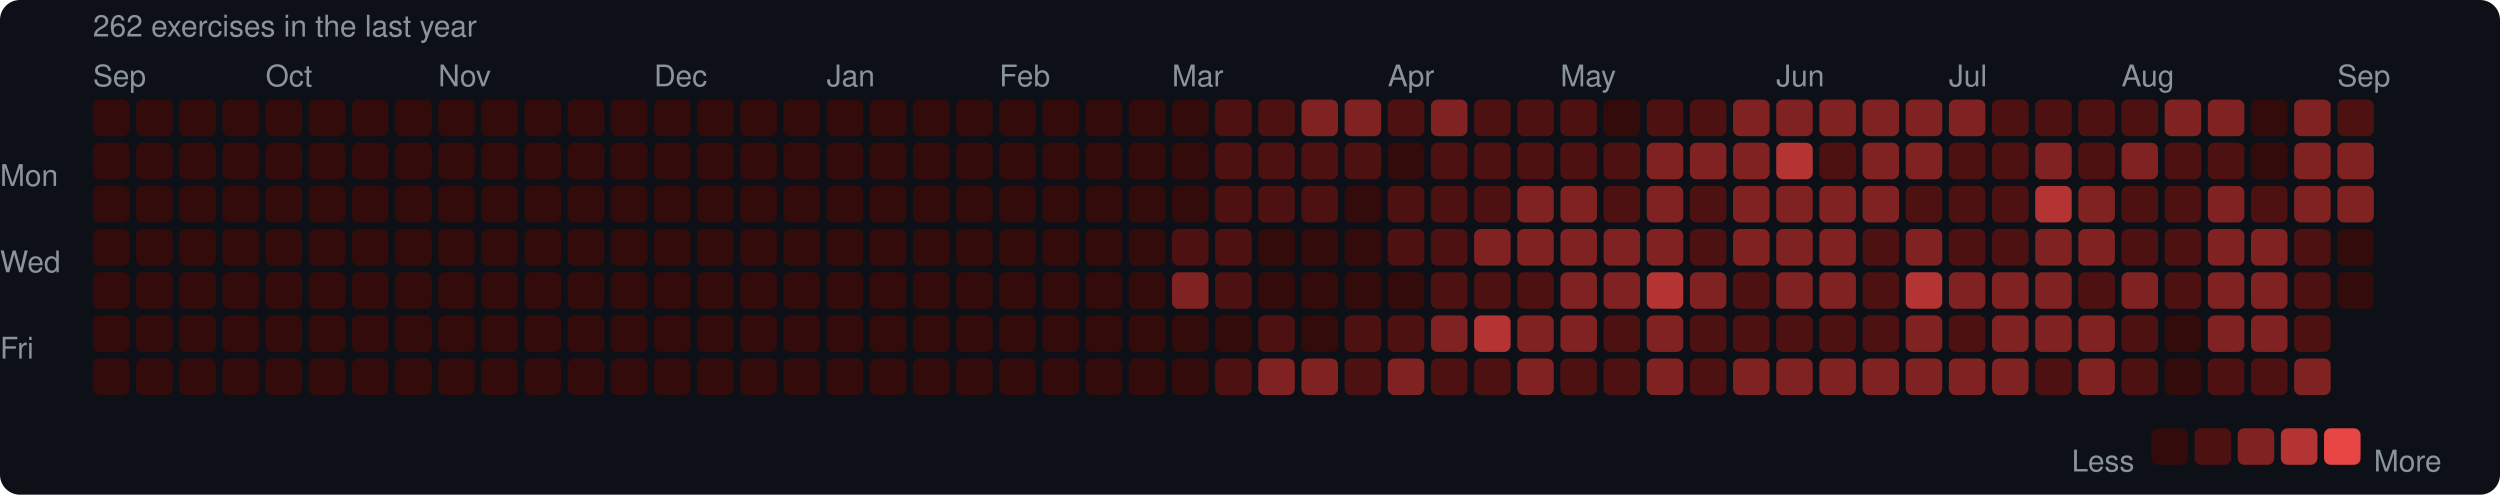
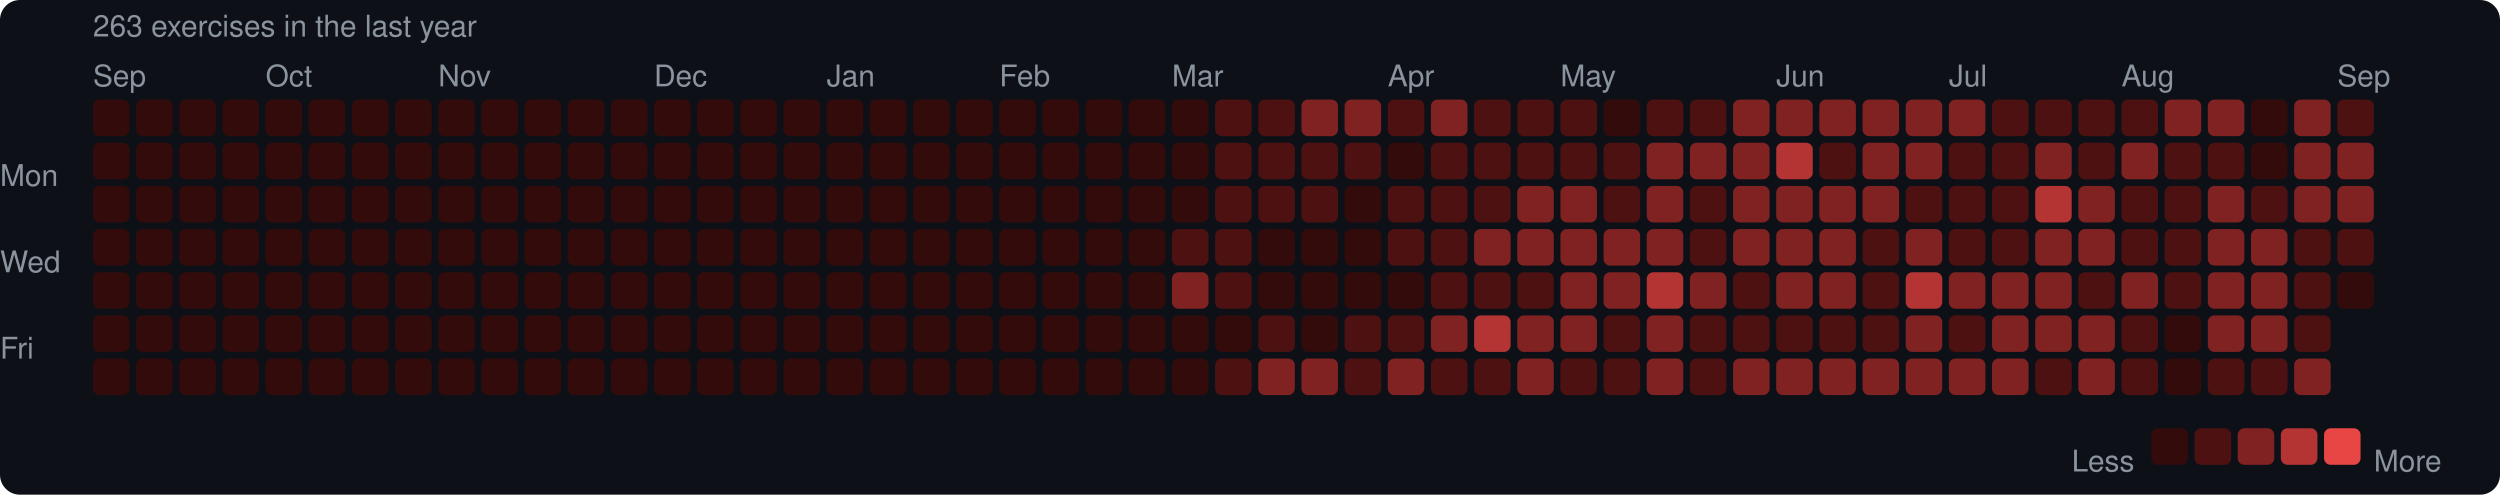
<svg xmlns="http://www.w3.org/2000/svg" width="753" height="149" viewBox="0 0 753 149">
  <rect width="753" height="149" rx="6" fill="#0d1117" />
  <style>text { font-family: -apple-system, BlinkMacSystemFont, "Segoe UI", Helvetica, Arial, sans-serif; fill: #8b949e; font-size: 9px; }</style>
-   <text x="28" y="11" font-size="9">262 exercises in the last year</text>
+   <text x="28" y="11" font-size="9">263 exercises in the last year</text>
  <text x="28" y="26">Sep</text>
  <text x="80" y="26">Oct</text>
  <text x="132" y="26">Nov</text>
  <text x="197" y="26">Dec</text>
  <text x="249" y="26">Jan</text>
  <text x="301" y="26">Feb</text>
  <text x="353" y="26">Mar</text>
  <text x="418" y="26">Apr</text>
  <text x="470" y="26">May</text>
  <text x="535" y="26">Jun</text>
  <text x="587" y="26">Jul</text>
  <text x="639" y="26">Aug</text>
  <text x="704" y="26">Sep</text>
  <text x="0" y="53" dominant-baseline="middle">Mon</text>
  <text x="0" y="79" dominant-baseline="middle">Wed</text>
  <text x="0" y="105" dominant-baseline="middle">Fri</text>
  <rect x="28" y="30" width="11" height="11" rx="2" fill="#330b0b" />
  <rect x="28" y="43" width="11" height="11" rx="2" fill="#330b0b" />
  <rect x="28" y="56" width="11" height="11" rx="2" fill="#330b0b" />
  <rect x="28" y="69" width="11" height="11" rx="2" fill="#330b0b" />
  <rect x="28" y="82" width="11" height="11" rx="2" fill="#330b0b" />
  <rect x="28" y="95" width="11" height="11" rx="2" fill="#330b0b" />
  <rect x="28" y="108" width="11" height="11" rx="2" fill="#330b0b" />
  <rect x="41" y="30" width="11" height="11" rx="2" fill="#330b0b" />
  <rect x="41" y="43" width="11" height="11" rx="2" fill="#330b0b" />
  <rect x="41" y="56" width="11" height="11" rx="2" fill="#330b0b" />
  <rect x="41" y="69" width="11" height="11" rx="2" fill="#330b0b" />
  <rect x="41" y="82" width="11" height="11" rx="2" fill="#330b0b" />
  <rect x="41" y="95" width="11" height="11" rx="2" fill="#330b0b" />
  <rect x="41" y="108" width="11" height="11" rx="2" fill="#330b0b" />
  <rect x="54" y="30" width="11" height="11" rx="2" fill="#330b0b" />
  <rect x="54" y="43" width="11" height="11" rx="2" fill="#330b0b" />
  <rect x="54" y="56" width="11" height="11" rx="2" fill="#330b0b" />
  <rect x="54" y="69" width="11" height="11" rx="2" fill="#330b0b" />
  <rect x="54" y="82" width="11" height="11" rx="2" fill="#330b0b" />
  <rect x="54" y="95" width="11" height="11" rx="2" fill="#330b0b" />
  <rect x="54" y="108" width="11" height="11" rx="2" fill="#330b0b" />
  <rect x="67" y="30" width="11" height="11" rx="2" fill="#330b0b" />
  <rect x="67" y="43" width="11" height="11" rx="2" fill="#330b0b" />
  <rect x="67" y="56" width="11" height="11" rx="2" fill="#330b0b" />
  <rect x="67" y="69" width="11" height="11" rx="2" fill="#330b0b" />
  <rect x="67" y="82" width="11" height="11" rx="2" fill="#330b0b" />
  <rect x="67" y="95" width="11" height="11" rx="2" fill="#330b0b" />
  <rect x="67" y="108" width="11" height="11" rx="2" fill="#330b0b" />
  <rect x="80" y="30" width="11" height="11" rx="2" fill="#330b0b" />
  <rect x="80" y="43" width="11" height="11" rx="2" fill="#330b0b" />
  <rect x="80" y="56" width="11" height="11" rx="2" fill="#330b0b" />
  <rect x="80" y="69" width="11" height="11" rx="2" fill="#330b0b" />
  <rect x="80" y="82" width="11" height="11" rx="2" fill="#330b0b" />
  <rect x="80" y="95" width="11" height="11" rx="2" fill="#330b0b" />
  <rect x="80" y="108" width="11" height="11" rx="2" fill="#330b0b" />
  <rect x="93" y="30" width="11" height="11" rx="2" fill="#330b0b" />
  <rect x="93" y="43" width="11" height="11" rx="2" fill="#330b0b" />
  <rect x="93" y="56" width="11" height="11" rx="2" fill="#330b0b" />
  <rect x="93" y="69" width="11" height="11" rx="2" fill="#330b0b" />
  <rect x="93" y="82" width="11" height="11" rx="2" fill="#330b0b" />
  <rect x="93" y="95" width="11" height="11" rx="2" fill="#330b0b" />
  <rect x="93" y="108" width="11" height="11" rx="2" fill="#330b0b" />
  <rect x="106" y="30" width="11" height="11" rx="2" fill="#330b0b" />
  <rect x="106" y="43" width="11" height="11" rx="2" fill="#330b0b" />
  <rect x="106" y="56" width="11" height="11" rx="2" fill="#330b0b" />
  <rect x="106" y="69" width="11" height="11" rx="2" fill="#330b0b" />
  <rect x="106" y="82" width="11" height="11" rx="2" fill="#330b0b" />
  <rect x="106" y="95" width="11" height="11" rx="2" fill="#330b0b" />
  <rect x="106" y="108" width="11" height="11" rx="2" fill="#330b0b" />
  <rect x="119" y="30" width="11" height="11" rx="2" fill="#330b0b" />
  <rect x="119" y="43" width="11" height="11" rx="2" fill="#330b0b" />
  <rect x="119" y="56" width="11" height="11" rx="2" fill="#330b0b" />
  <rect x="119" y="69" width="11" height="11" rx="2" fill="#330b0b" />
  <rect x="119" y="82" width="11" height="11" rx="2" fill="#330b0b" />
  <rect x="119" y="95" width="11" height="11" rx="2" fill="#330b0b" />
  <rect x="119" y="108" width="11" height="11" rx="2" fill="#330b0b" />
  <rect x="132" y="30" width="11" height="11" rx="2" fill="#330b0b" />
  <rect x="132" y="43" width="11" height="11" rx="2" fill="#330b0b" />
  <rect x="132" y="56" width="11" height="11" rx="2" fill="#330b0b" />
  <rect x="132" y="69" width="11" height="11" rx="2" fill="#330b0b" />
  <rect x="132" y="82" width="11" height="11" rx="2" fill="#330b0b" />
  <rect x="132" y="95" width="11" height="11" rx="2" fill="#330b0b" />
  <rect x="132" y="108" width="11" height="11" rx="2" fill="#330b0b" />
  <rect x="145" y="30" width="11" height="11" rx="2" fill="#330b0b" />
  <rect x="145" y="43" width="11" height="11" rx="2" fill="#330b0b" />
  <rect x="145" y="56" width="11" height="11" rx="2" fill="#330b0b" />
  <rect x="145" y="69" width="11" height="11" rx="2" fill="#330b0b" />
  <rect x="145" y="82" width="11" height="11" rx="2" fill="#330b0b" />
  <rect x="145" y="95" width="11" height="11" rx="2" fill="#330b0b" />
  <rect x="145" y="108" width="11" height="11" rx="2" fill="#330b0b" />
  <rect x="158" y="30" width="11" height="11" rx="2" fill="#330b0b" />
  <rect x="158" y="43" width="11" height="11" rx="2" fill="#330b0b" />
  <rect x="158" y="56" width="11" height="11" rx="2" fill="#330b0b" />
  <rect x="158" y="69" width="11" height="11" rx="2" fill="#330b0b" />
  <rect x="158" y="82" width="11" height="11" rx="2" fill="#330b0b" />
  <rect x="158" y="95" width="11" height="11" rx="2" fill="#330b0b" />
  <rect x="158" y="108" width="11" height="11" rx="2" fill="#330b0b" />
  <rect x="171" y="30" width="11" height="11" rx="2" fill="#330b0b" />
  <rect x="171" y="43" width="11" height="11" rx="2" fill="#330b0b" />
  <rect x="171" y="56" width="11" height="11" rx="2" fill="#330b0b" />
  <rect x="171" y="69" width="11" height="11" rx="2" fill="#330b0b" />
  <rect x="171" y="82" width="11" height="11" rx="2" fill="#330b0b" />
  <rect x="171" y="95" width="11" height="11" rx="2" fill="#330b0b" />
  <rect x="171" y="108" width="11" height="11" rx="2" fill="#330b0b" />
  <rect x="184" y="30" width="11" height="11" rx="2" fill="#330b0b" />
  <rect x="184" y="43" width="11" height="11" rx="2" fill="#330b0b" />
  <rect x="184" y="56" width="11" height="11" rx="2" fill="#330b0b" />
  <rect x="184" y="69" width="11" height="11" rx="2" fill="#330b0b" />
  <rect x="184" y="82" width="11" height="11" rx="2" fill="#330b0b" />
  <rect x="184" y="95" width="11" height="11" rx="2" fill="#330b0b" />
  <rect x="184" y="108" width="11" height="11" rx="2" fill="#330b0b" />
  <rect x="197" y="30" width="11" height="11" rx="2" fill="#330b0b" />
  <rect x="197" y="43" width="11" height="11" rx="2" fill="#330b0b" />
  <rect x="197" y="56" width="11" height="11" rx="2" fill="#330b0b" />
  <rect x="197" y="69" width="11" height="11" rx="2" fill="#330b0b" />
  <rect x="197" y="82" width="11" height="11" rx="2" fill="#330b0b" />
  <rect x="197" y="95" width="11" height="11" rx="2" fill="#330b0b" />
  <rect x="197" y="108" width="11" height="11" rx="2" fill="#330b0b" />
  <rect x="210" y="30" width="11" height="11" rx="2" fill="#330b0b" />
  <rect x="210" y="43" width="11" height="11" rx="2" fill="#330b0b" />
  <rect x="210" y="56" width="11" height="11" rx="2" fill="#330b0b" />
  <rect x="210" y="69" width="11" height="11" rx="2" fill="#330b0b" />
  <rect x="210" y="82" width="11" height="11" rx="2" fill="#330b0b" />
  <rect x="210" y="95" width="11" height="11" rx="2" fill="#330b0b" />
  <rect x="210" y="108" width="11" height="11" rx="2" fill="#330b0b" />
  <rect x="223" y="30" width="11" height="11" rx="2" fill="#330b0b" />
  <rect x="223" y="43" width="11" height="11" rx="2" fill="#330b0b" />
  <rect x="223" y="56" width="11" height="11" rx="2" fill="#330b0b" />
  <rect x="223" y="69" width="11" height="11" rx="2" fill="#330b0b" />
  <rect x="223" y="82" width="11" height="11" rx="2" fill="#330b0b" />
  <rect x="223" y="95" width="11" height="11" rx="2" fill="#330b0b" />
  <rect x="223" y="108" width="11" height="11" rx="2" fill="#330b0b" />
  <rect x="236" y="30" width="11" height="11" rx="2" fill="#330b0b" />
  <rect x="236" y="43" width="11" height="11" rx="2" fill="#330b0b" />
  <rect x="236" y="56" width="11" height="11" rx="2" fill="#330b0b" />
  <rect x="236" y="69" width="11" height="11" rx="2" fill="#330b0b" />
  <rect x="236" y="82" width="11" height="11" rx="2" fill="#330b0b" />
  <rect x="236" y="95" width="11" height="11" rx="2" fill="#330b0b" />
  <rect x="236" y="108" width="11" height="11" rx="2" fill="#330b0b" />
  <rect x="249" y="30" width="11" height="11" rx="2" fill="#330b0b" />
  <rect x="249" y="43" width="11" height="11" rx="2" fill="#330b0b" />
  <rect x="249" y="56" width="11" height="11" rx="2" fill="#330b0b" />
  <rect x="249" y="69" width="11" height="11" rx="2" fill="#330b0b" />
  <rect x="249" y="82" width="11" height="11" rx="2" fill="#330b0b" />
  <rect x="249" y="95" width="11" height="11" rx="2" fill="#330b0b" />
  <rect x="249" y="108" width="11" height="11" rx="2" fill="#330b0b" />
  <rect x="262" y="30" width="11" height="11" rx="2" fill="#330b0b" />
  <rect x="262" y="43" width="11" height="11" rx="2" fill="#330b0b" />
  <rect x="262" y="56" width="11" height="11" rx="2" fill="#330b0b" />
  <rect x="262" y="69" width="11" height="11" rx="2" fill="#330b0b" />
  <rect x="262" y="82" width="11" height="11" rx="2" fill="#330b0b" />
  <rect x="262" y="95" width="11" height="11" rx="2" fill="#330b0b" />
  <rect x="262" y="108" width="11" height="11" rx="2" fill="#330b0b" />
  <rect x="275" y="30" width="11" height="11" rx="2" fill="#330b0b" />
  <rect x="275" y="43" width="11" height="11" rx="2" fill="#330b0b" />
  <rect x="275" y="56" width="11" height="11" rx="2" fill="#330b0b" />
  <rect x="275" y="69" width="11" height="11" rx="2" fill="#330b0b" />
  <rect x="275" y="82" width="11" height="11" rx="2" fill="#330b0b" />
  <rect x="275" y="95" width="11" height="11" rx="2" fill="#330b0b" />
  <rect x="275" y="108" width="11" height="11" rx="2" fill="#330b0b" />
  <rect x="288" y="30" width="11" height="11" rx="2" fill="#330b0b" />
  <rect x="288" y="43" width="11" height="11" rx="2" fill="#330b0b" />
  <rect x="288" y="56" width="11" height="11" rx="2" fill="#330b0b" />
  <rect x="288" y="69" width="11" height="11" rx="2" fill="#330b0b" />
  <rect x="288" y="82" width="11" height="11" rx="2" fill="#330b0b" />
  <rect x="288" y="95" width="11" height="11" rx="2" fill="#330b0b" />
  <rect x="288" y="108" width="11" height="11" rx="2" fill="#330b0b" />
  <rect x="301" y="30" width="11" height="11" rx="2" fill="#330b0b" />
  <rect x="301" y="43" width="11" height="11" rx="2" fill="#330b0b" />
  <rect x="301" y="56" width="11" height="11" rx="2" fill="#330b0b" />
  <rect x="301" y="69" width="11" height="11" rx="2" fill="#330b0b" />
  <rect x="301" y="82" width="11" height="11" rx="2" fill="#330b0b" />
  <rect x="301" y="95" width="11" height="11" rx="2" fill="#330b0b" />
  <rect x="301" y="108" width="11" height="11" rx="2" fill="#330b0b" />
  <rect x="314" y="30" width="11" height="11" rx="2" fill="#330b0b" />
  <rect x="314" y="43" width="11" height="11" rx="2" fill="#330b0b" />
  <rect x="314" y="56" width="11" height="11" rx="2" fill="#330b0b" />
  <rect x="314" y="69" width="11" height="11" rx="2" fill="#330b0b" />
  <rect x="314" y="82" width="11" height="11" rx="2" fill="#330b0b" />
  <rect x="314" y="95" width="11" height="11" rx="2" fill="#330b0b" />
  <rect x="314" y="108" width="11" height="11" rx="2" fill="#330b0b" />
  <rect x="327" y="30" width="11" height="11" rx="2" fill="#330b0b" />
  <rect x="327" y="43" width="11" height="11" rx="2" fill="#330b0b" />
  <rect x="327" y="56" width="11" height="11" rx="2" fill="#330b0b" />
  <rect x="327" y="69" width="11" height="11" rx="2" fill="#330b0b" />
  <rect x="327" y="82" width="11" height="11" rx="2" fill="#330b0b" />
  <rect x="327" y="95" width="11" height="11" rx="2" fill="#330b0b" />
  <rect x="327" y="108" width="11" height="11" rx="2" fill="#330b0b" />
  <rect x="340" y="30" width="11" height="11" rx="2" fill="#330b0b" />
  <rect x="340" y="43" width="11" height="11" rx="2" fill="#330b0b" />
  <rect x="340" y="56" width="11" height="11" rx="2" fill="#330b0b" />
  <rect x="340" y="69" width="11" height="11" rx="2" fill="#330b0b" />
  <rect x="340" y="82" width="11" height="11" rx="2" fill="#330b0b" />
  <rect x="340" y="95" width="11" height="11" rx="2" fill="#330b0b" />
  <rect x="340" y="108" width="11" height="11" rx="2" fill="#330b0b" />
  <rect x="353" y="30" width="11" height="11" rx="2" fill="#330b0b" />
  <rect x="353" y="43" width="11" height="11" rx="2" fill="#330b0b" />
  <rect x="353" y="56" width="11" height="11" rx="2" fill="#330b0b" />
  <rect x="353" y="69" width="11" height="11" rx="2" fill="#4e1111" />
  <rect x="353" y="82" width="11" height="11" rx="2" fill="#812222" />
  <rect x="353" y="95" width="11" height="11" rx="2" fill="#330b0b" />
  <rect x="353" y="108" width="11" height="11" rx="2" fill="#330b0b" />
  <rect x="366" y="30" width="11" height="11" rx="2" fill="#4e1111" />
  <rect x="366" y="43" width="11" height="11" rx="2" fill="#4e1111" />
  <rect x="366" y="56" width="11" height="11" rx="2" fill="#4e1111" />
  <rect x="366" y="69" width="11" height="11" rx="2" fill="#4e1111" />
  <rect x="366" y="82" width="11" height="11" rx="2" fill="#4e1111" />
  <rect x="366" y="95" width="11" height="11" rx="2" fill="#330b0b" />
  <rect x="366" y="108" width="11" height="11" rx="2" fill="#4e1111" />
  <rect x="379" y="30" width="11" height="11" rx="2" fill="#4e1111" />
  <rect x="379" y="43" width="11" height="11" rx="2" fill="#4e1111" />
  <rect x="379" y="56" width="11" height="11" rx="2" fill="#4e1111" />
  <rect x="379" y="69" width="11" height="11" rx="2" fill="#330b0b" />
  <rect x="379" y="82" width="11" height="11" rx="2" fill="#330b0b" />
  <rect x="379" y="95" width="11" height="11" rx="2" fill="#4e1111" />
  <rect x="379" y="108" width="11" height="11" rx="2" fill="#812222" />
  <rect x="392" y="30" width="11" height="11" rx="2" fill="#812222" />
  <rect x="392" y="43" width="11" height="11" rx="2" fill="#4e1111" />
  <rect x="392" y="56" width="11" height="11" rx="2" fill="#4e1111" />
  <rect x="392" y="69" width="11" height="11" rx="2" fill="#330b0b" />
  <rect x="392" y="82" width="11" height="11" rx="2" fill="#330b0b" />
  <rect x="392" y="95" width="11" height="11" rx="2" fill="#330b0b" />
  <rect x="392" y="108" width="11" height="11" rx="2" fill="#812222" />
  <rect x="405" y="30" width="11" height="11" rx="2" fill="#812222" />
  <rect x="405" y="43" width="11" height="11" rx="2" fill="#4e1111" />
  <rect x="405" y="56" width="11" height="11" rx="2" fill="#330b0b" />
  <rect x="405" y="69" width="11" height="11" rx="2" fill="#330b0b" />
  <rect x="405" y="82" width="11" height="11" rx="2" fill="#330b0b" />
  <rect x="405" y="95" width="11" height="11" rx="2" fill="#4e1111" />
  <rect x="405" y="108" width="11" height="11" rx="2" fill="#4e1111" />
  <rect x="418" y="30" width="11" height="11" rx="2" fill="#4e1111" />
  <rect x="418" y="43" width="11" height="11" rx="2" fill="#330b0b" />
  <rect x="418" y="56" width="11" height="11" rx="2" fill="#4e1111" />
  <rect x="418" y="69" width="11" height="11" rx="2" fill="#4e1111" />
  <rect x="418" y="82" width="11" height="11" rx="2" fill="#330b0b" />
  <rect x="418" y="95" width="11" height="11" rx="2" fill="#4e1111" />
  <rect x="418" y="108" width="11" height="11" rx="2" fill="#812222" />
  <rect x="431" y="30" width="11" height="11" rx="2" fill="#812222" />
  <rect x="431" y="43" width="11" height="11" rx="2" fill="#4e1111" />
  <rect x="431" y="56" width="11" height="11" rx="2" fill="#4e1111" />
  <rect x="431" y="69" width="11" height="11" rx="2" fill="#4e1111" />
  <rect x="431" y="82" width="11" height="11" rx="2" fill="#4e1111" />
  <rect x="431" y="95" width="11" height="11" rx="2" fill="#812222" />
  <rect x="431" y="108" width="11" height="11" rx="2" fill="#4e1111" />
  <rect x="444" y="30" width="11" height="11" rx="2" fill="#4e1111" />
  <rect x="444" y="43" width="11" height="11" rx="2" fill="#4e1111" />
  <rect x="444" y="56" width="11" height="11" rx="2" fill="#4e1111" />
  <rect x="444" y="69" width="11" height="11" rx="2" fill="#812222" />
  <rect x="444" y="82" width="11" height="11" rx="2" fill="#4e1111" />
  <rect x="444" y="95" width="11" height="11" rx="2" fill="#b43434" />
  <rect x="444" y="108" width="11" height="11" rx="2" fill="#4e1111" />
  <rect x="457" y="30" width="11" height="11" rx="2" fill="#4e1111" />
  <rect x="457" y="43" width="11" height="11" rx="2" fill="#4e1111" />
  <rect x="457" y="56" width="11" height="11" rx="2" fill="#812222" />
  <rect x="457" y="69" width="11" height="11" rx="2" fill="#812222" />
  <rect x="457" y="82" width="11" height="11" rx="2" fill="#4e1111" />
  <rect x="457" y="95" width="11" height="11" rx="2" fill="#812222" />
  <rect x="457" y="108" width="11" height="11" rx="2" fill="#812222" />
  <rect x="470" y="30" width="11" height="11" rx="2" fill="#4e1111" />
  <rect x="470" y="43" width="11" height="11" rx="2" fill="#4e1111" />
  <rect x="470" y="56" width="11" height="11" rx="2" fill="#812222" />
  <rect x="470" y="69" width="11" height="11" rx="2" fill="#812222" />
  <rect x="470" y="82" width="11" height="11" rx="2" fill="#812222" />
  <rect x="470" y="95" width="11" height="11" rx="2" fill="#812222" />
  <rect x="470" y="108" width="11" height="11" rx="2" fill="#4e1111" />
  <rect x="483" y="30" width="11" height="11" rx="2" fill="#330b0b" />
  <rect x="483" y="43" width="11" height="11" rx="2" fill="#4e1111" />
  <rect x="483" y="56" width="11" height="11" rx="2" fill="#4e1111" />
  <rect x="483" y="69" width="11" height="11" rx="2" fill="#812222" />
  <rect x="483" y="82" width="11" height="11" rx="2" fill="#812222" />
  <rect x="483" y="95" width="11" height="11" rx="2" fill="#4e1111" />
  <rect x="483" y="108" width="11" height="11" rx="2" fill="#4e1111" />
  <rect x="496" y="30" width="11" height="11" rx="2" fill="#4e1111" />
  <rect x="496" y="43" width="11" height="11" rx="2" fill="#812222" />
  <rect x="496" y="56" width="11" height="11" rx="2" fill="#812222" />
  <rect x="496" y="69" width="11" height="11" rx="2" fill="#812222" />
  <rect x="496" y="82" width="11" height="11" rx="2" fill="#b43434" />
  <rect x="496" y="95" width="11" height="11" rx="2" fill="#812222" />
  <rect x="496" y="108" width="11" height="11" rx="2" fill="#812222" />
  <rect x="509" y="30" width="11" height="11" rx="2" fill="#4e1111" />
  <rect x="509" y="43" width="11" height="11" rx="2" fill="#812222" />
  <rect x="509" y="56" width="11" height="11" rx="2" fill="#4e1111" />
  <rect x="509" y="69" width="11" height="11" rx="2" fill="#4e1111" />
  <rect x="509" y="82" width="11" height="11" rx="2" fill="#812222" />
  <rect x="509" y="95" width="11" height="11" rx="2" fill="#4e1111" />
  <rect x="509" y="108" width="11" height="11" rx="2" fill="#4e1111" />
  <rect x="522" y="30" width="11" height="11" rx="2" fill="#812222" />
  <rect x="522" y="43" width="11" height="11" rx="2" fill="#812222" />
  <rect x="522" y="56" width="11" height="11" rx="2" fill="#812222" />
  <rect x="522" y="69" width="11" height="11" rx="2" fill="#812222" />
  <rect x="522" y="82" width="11" height="11" rx="2" fill="#4e1111" />
  <rect x="522" y="95" width="11" height="11" rx="2" fill="#4e1111" />
  <rect x="522" y="108" width="11" height="11" rx="2" fill="#812222" />
  <rect x="535" y="30" width="11" height="11" rx="2" fill="#812222" />
  <rect x="535" y="43" width="11" height="11" rx="2" fill="#b43434" />
  <rect x="535" y="56" width="11" height="11" rx="2" fill="#812222" />
  <rect x="535" y="69" width="11" height="11" rx="2" fill="#812222" />
  <rect x="535" y="82" width="11" height="11" rx="2" fill="#812222" />
  <rect x="535" y="95" width="11" height="11" rx="2" fill="#4e1111" />
  <rect x="535" y="108" width="11" height="11" rx="2" fill="#812222" />
  <rect x="548" y="30" width="11" height="11" rx="2" fill="#812222" />
  <rect x="548" y="43" width="11" height="11" rx="2" fill="#4e1111" />
  <rect x="548" y="56" width="11" height="11" rx="2" fill="#812222" />
  <rect x="548" y="69" width="11" height="11" rx="2" fill="#812222" />
  <rect x="548" y="82" width="11" height="11" rx="2" fill="#812222" />
  <rect x="548" y="95" width="11" height="11" rx="2" fill="#4e1111" />
  <rect x="548" y="108" width="11" height="11" rx="2" fill="#812222" />
  <rect x="561" y="30" width="11" height="11" rx="2" fill="#812222" />
  <rect x="561" y="43" width="11" height="11" rx="2" fill="#812222" />
  <rect x="561" y="56" width="11" height="11" rx="2" fill="#812222" />
  <rect x="561" y="69" width="11" height="11" rx="2" fill="#4e1111" />
  <rect x="561" y="82" width="11" height="11" rx="2" fill="#4e1111" />
  <rect x="561" y="95" width="11" height="11" rx="2" fill="#4e1111" />
  <rect x="561" y="108" width="11" height="11" rx="2" fill="#812222" />
  <rect x="574" y="30" width="11" height="11" rx="2" fill="#812222" />
  <rect x="574" y="43" width="11" height="11" rx="2" fill="#812222" />
  <rect x="574" y="56" width="11" height="11" rx="2" fill="#4e1111" />
  <rect x="574" y="69" width="11" height="11" rx="2" fill="#812222" />
  <rect x="574" y="82" width="11" height="11" rx="2" fill="#b43434" />
  <rect x="574" y="95" width="11" height="11" rx="2" fill="#812222" />
  <rect x="574" y="108" width="11" height="11" rx="2" fill="#812222" />
  <rect x="587" y="30" width="11" height="11" rx="2" fill="#812222" />
  <rect x="587" y="43" width="11" height="11" rx="2" fill="#4e1111" />
  <rect x="587" y="56" width="11" height="11" rx="2" fill="#4e1111" />
  <rect x="587" y="69" width="11" height="11" rx="2" fill="#4e1111" />
  <rect x="587" y="82" width="11" height="11" rx="2" fill="#812222" />
  <rect x="587" y="95" width="11" height="11" rx="2" fill="#4e1111" />
  <rect x="587" y="108" width="11" height="11" rx="2" fill="#812222" />
  <rect x="600" y="30" width="11" height="11" rx="2" fill="#4e1111" />
  <rect x="600" y="43" width="11" height="11" rx="2" fill="#4e1111" />
  <rect x="600" y="56" width="11" height="11" rx="2" fill="#4e1111" />
  <rect x="600" y="69" width="11" height="11" rx="2" fill="#4e1111" />
  <rect x="600" y="82" width="11" height="11" rx="2" fill="#812222" />
  <rect x="600" y="95" width="11" height="11" rx="2" fill="#812222" />
  <rect x="600" y="108" width="11" height="11" rx="2" fill="#812222" />
  <rect x="613" y="30" width="11" height="11" rx="2" fill="#4e1111" />
  <rect x="613" y="43" width="11" height="11" rx="2" fill="#812222" />
  <rect x="613" y="56" width="11" height="11" rx="2" fill="#b43434" />
  <rect x="613" y="69" width="11" height="11" rx="2" fill="#812222" />
  <rect x="613" y="82" width="11" height="11" rx="2" fill="#812222" />
  <rect x="613" y="95" width="11" height="11" rx="2" fill="#812222" />
  <rect x="613" y="108" width="11" height="11" rx="2" fill="#4e1111" />
  <rect x="626" y="30" width="11" height="11" rx="2" fill="#4e1111" />
  <rect x="626" y="43" width="11" height="11" rx="2" fill="#4e1111" />
  <rect x="626" y="56" width="11" height="11" rx="2" fill="#812222" />
  <rect x="626" y="69" width="11" height="11" rx="2" fill="#812222" />
  <rect x="626" y="82" width="11" height="11" rx="2" fill="#4e1111" />
  <rect x="626" y="95" width="11" height="11" rx="2" fill="#812222" />
  <rect x="626" y="108" width="11" height="11" rx="2" fill="#812222" />
  <rect x="639" y="30" width="11" height="11" rx="2" fill="#4e1111" />
  <rect x="639" y="43" width="11" height="11" rx="2" fill="#812222" />
  <rect x="639" y="56" width="11" height="11" rx="2" fill="#4e1111" />
  <rect x="639" y="69" width="11" height="11" rx="2" fill="#4e1111" />
  <rect x="639" y="82" width="11" height="11" rx="2" fill="#812222" />
  <rect x="639" y="95" width="11" height="11" rx="2" fill="#4e1111" />
  <rect x="639" y="108" width="11" height="11" rx="2" fill="#4e1111" />
  <rect x="652" y="30" width="11" height="11" rx="2" fill="#812222" />
  <rect x="652" y="43" width="11" height="11" rx="2" fill="#4e1111" />
  <rect x="652" y="56" width="11" height="11" rx="2" fill="#4e1111" />
  <rect x="652" y="69" width="11" height="11" rx="2" fill="#4e1111" />
  <rect x="652" y="82" width="11" height="11" rx="2" fill="#4e1111" />
  <rect x="652" y="95" width="11" height="11" rx="2" fill="#330b0b" />
  <rect x="652" y="108" width="11" height="11" rx="2" fill="#330b0b" />
  <rect x="665" y="30" width="11" height="11" rx="2" fill="#812222" />
  <rect x="665" y="43" width="11" height="11" rx="2" fill="#4e1111" />
  <rect x="665" y="56" width="11" height="11" rx="2" fill="#812222" />
  <rect x="665" y="69" width="11" height="11" rx="2" fill="#812222" />
  <rect x="665" y="82" width="11" height="11" rx="2" fill="#812222" />
  <rect x="665" y="95" width="11" height="11" rx="2" fill="#812222" />
  <rect x="665" y="108" width="11" height="11" rx="2" fill="#4e1111" />
  <rect x="678" y="30" width="11" height="11" rx="2" fill="#330b0b" />
  <rect x="678" y="43" width="11" height="11" rx="2" fill="#330b0b" />
  <rect x="678" y="56" width="11" height="11" rx="2" fill="#4e1111" />
  <rect x="678" y="69" width="11" height="11" rx="2" fill="#812222" />
  <rect x="678" y="82" width="11" height="11" rx="2" fill="#812222" />
  <rect x="678" y="95" width="11" height="11" rx="2" fill="#812222" />
  <rect x="678" y="108" width="11" height="11" rx="2" fill="#4e1111" />
  <rect x="691" y="30" width="11" height="11" rx="2" fill="#812222" />
  <rect x="691" y="43" width="11" height="11" rx="2" fill="#812222" />
  <rect x="691" y="56" width="11" height="11" rx="2" fill="#812222" />
  <rect x="691" y="69" width="11" height="11" rx="2" fill="#4e1111" />
  <rect x="691" y="82" width="11" height="11" rx="2" fill="#4e1111" />
  <rect x="691" y="95" width="11" height="11" rx="2" fill="#4e1111" />
  <rect x="691" y="108" width="11" height="11" rx="2" fill="#812222" />
  <rect x="704" y="30" width="11" height="11" rx="2" fill="#4e1111" />
  <rect x="704" y="43" width="11" height="11" rx="2" fill="#812222" />
  <rect x="704" y="56" width="11" height="11" rx="2" fill="#812222" />
-   <rect x="704" y="69" width="11" height="11" rx="2" fill="#330b0b" />
+   <rect x="704" y="69" width="11" height="11" rx="2" fill="#4e1111" />
  <rect x="704" y="82" width="11" height="11" rx="2" fill="#330b0b" />
  <text x="624" y="139" dominant-baseline="middle">Less</text>
  <rect x="648" y="129" width="11" height="11" rx="2" fill="#330b0b" />
  <rect x="661" y="129" width="11" height="11" rx="2" fill="#4e1111" />
  <rect x="674" y="129" width="11" height="11" rx="2" fill="#812222" />
  <rect x="687" y="129" width="11" height="11" rx="2" fill="#b43434" />
  <rect x="700" y="129" width="11" height="11" rx="2" fill="#e84545" />
  <text x="715" y="139" dominant-baseline="middle">More</text>
</svg>
